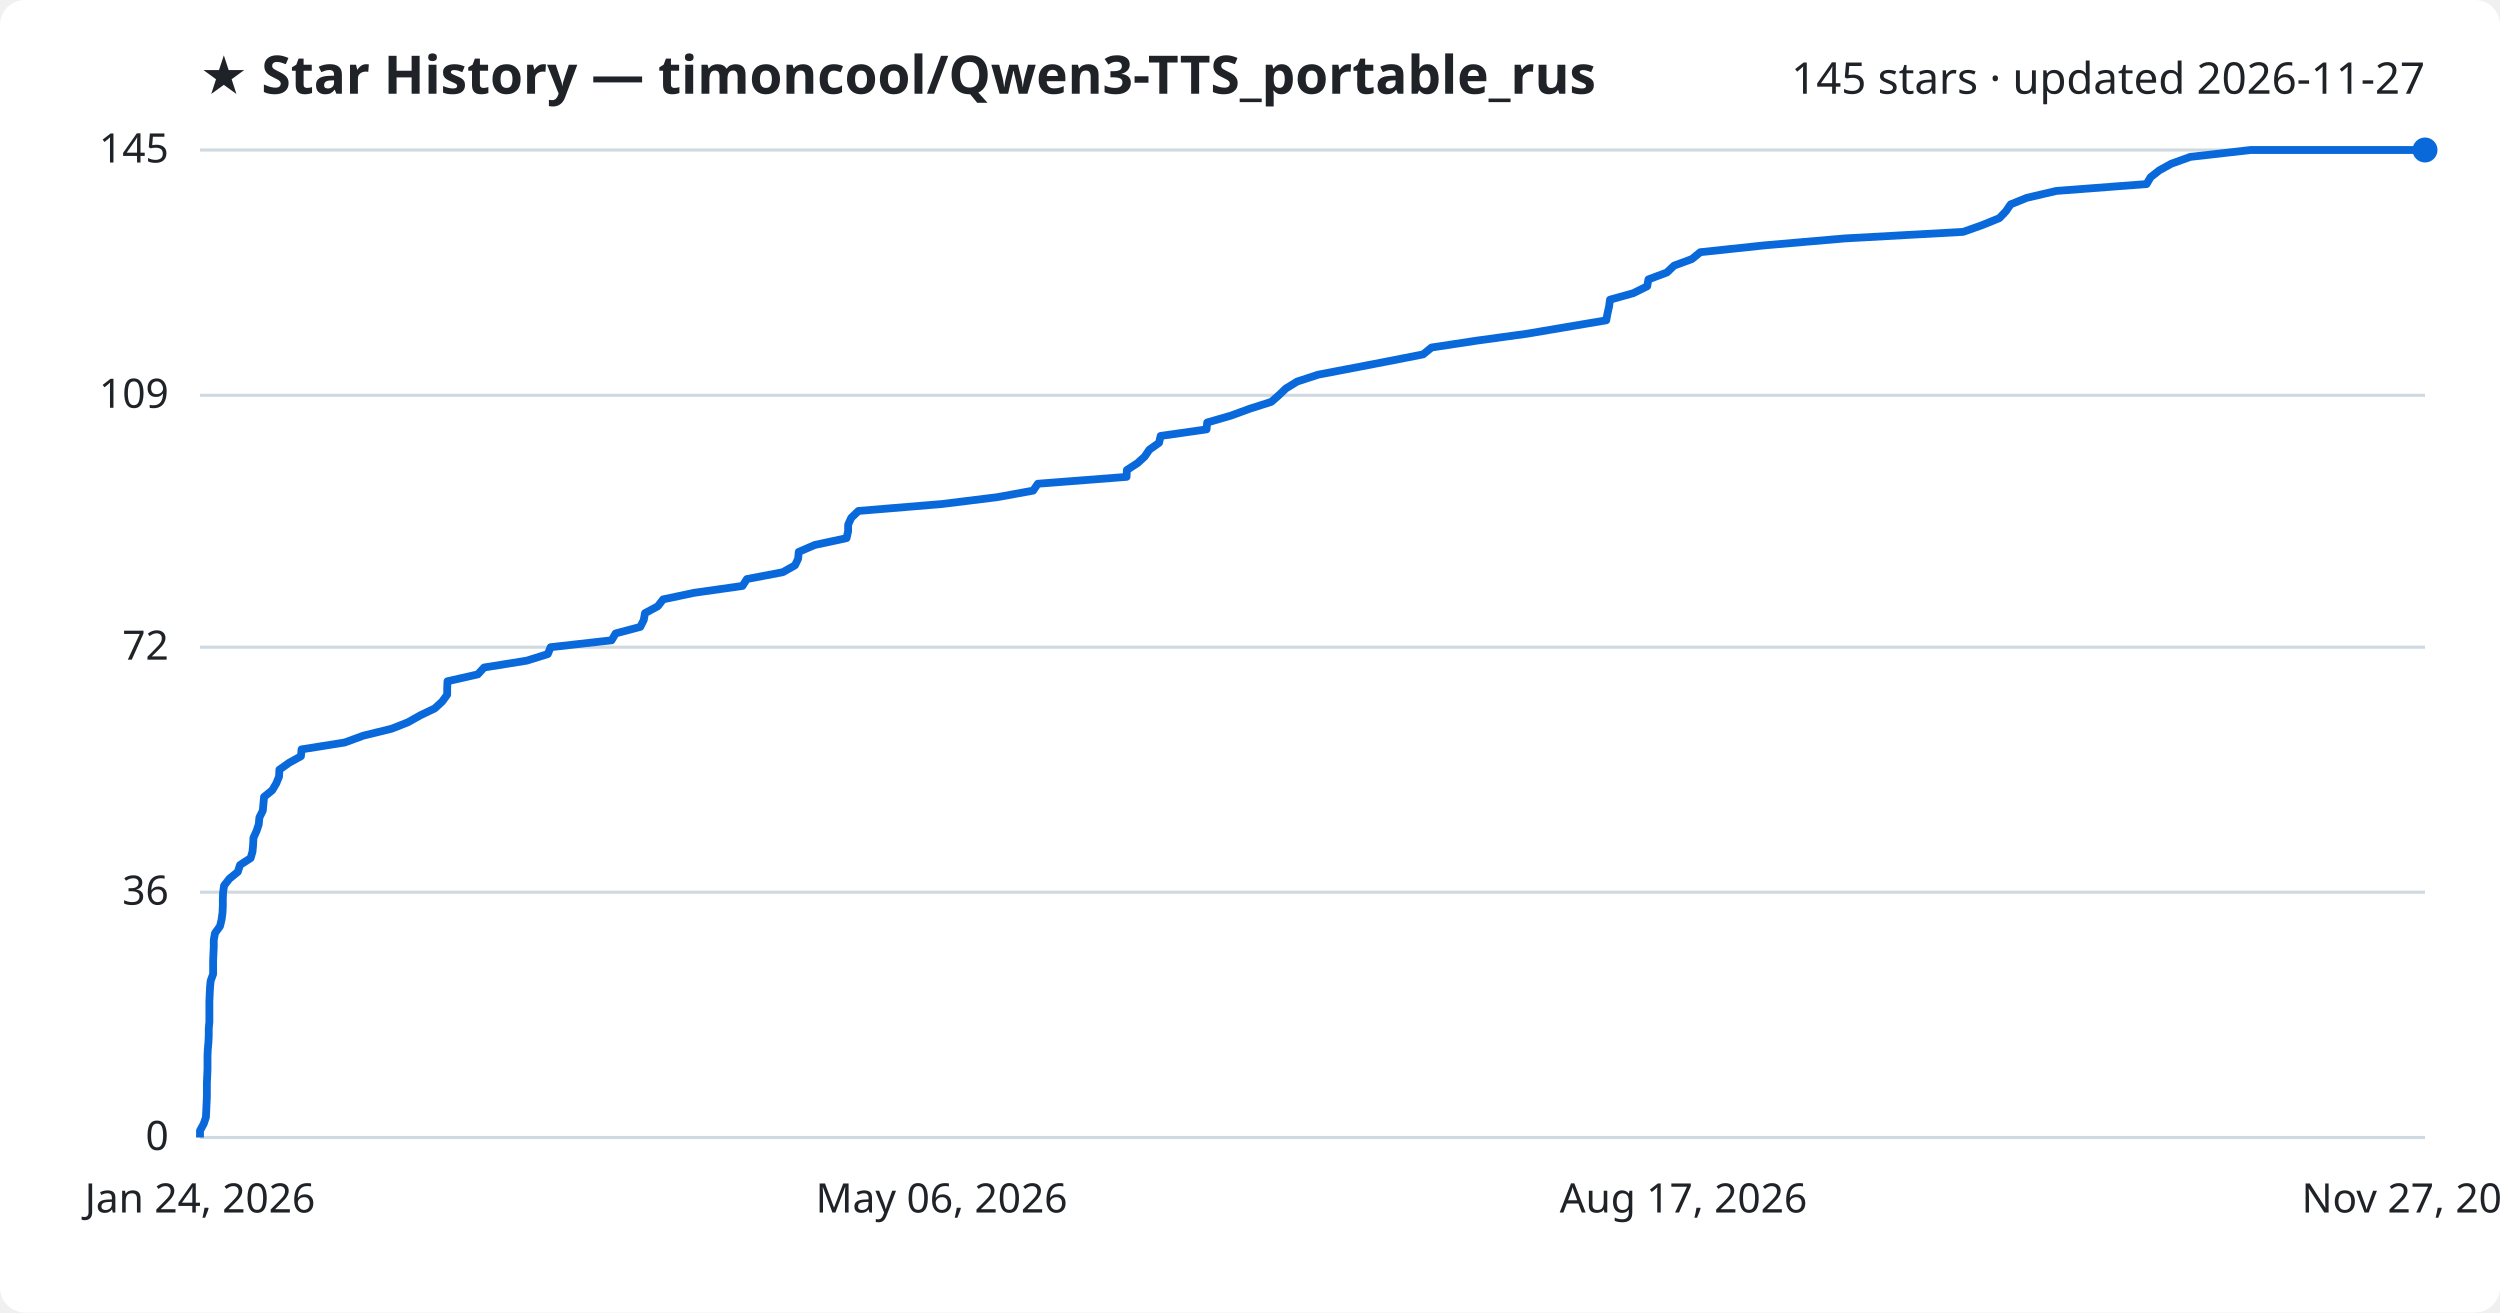
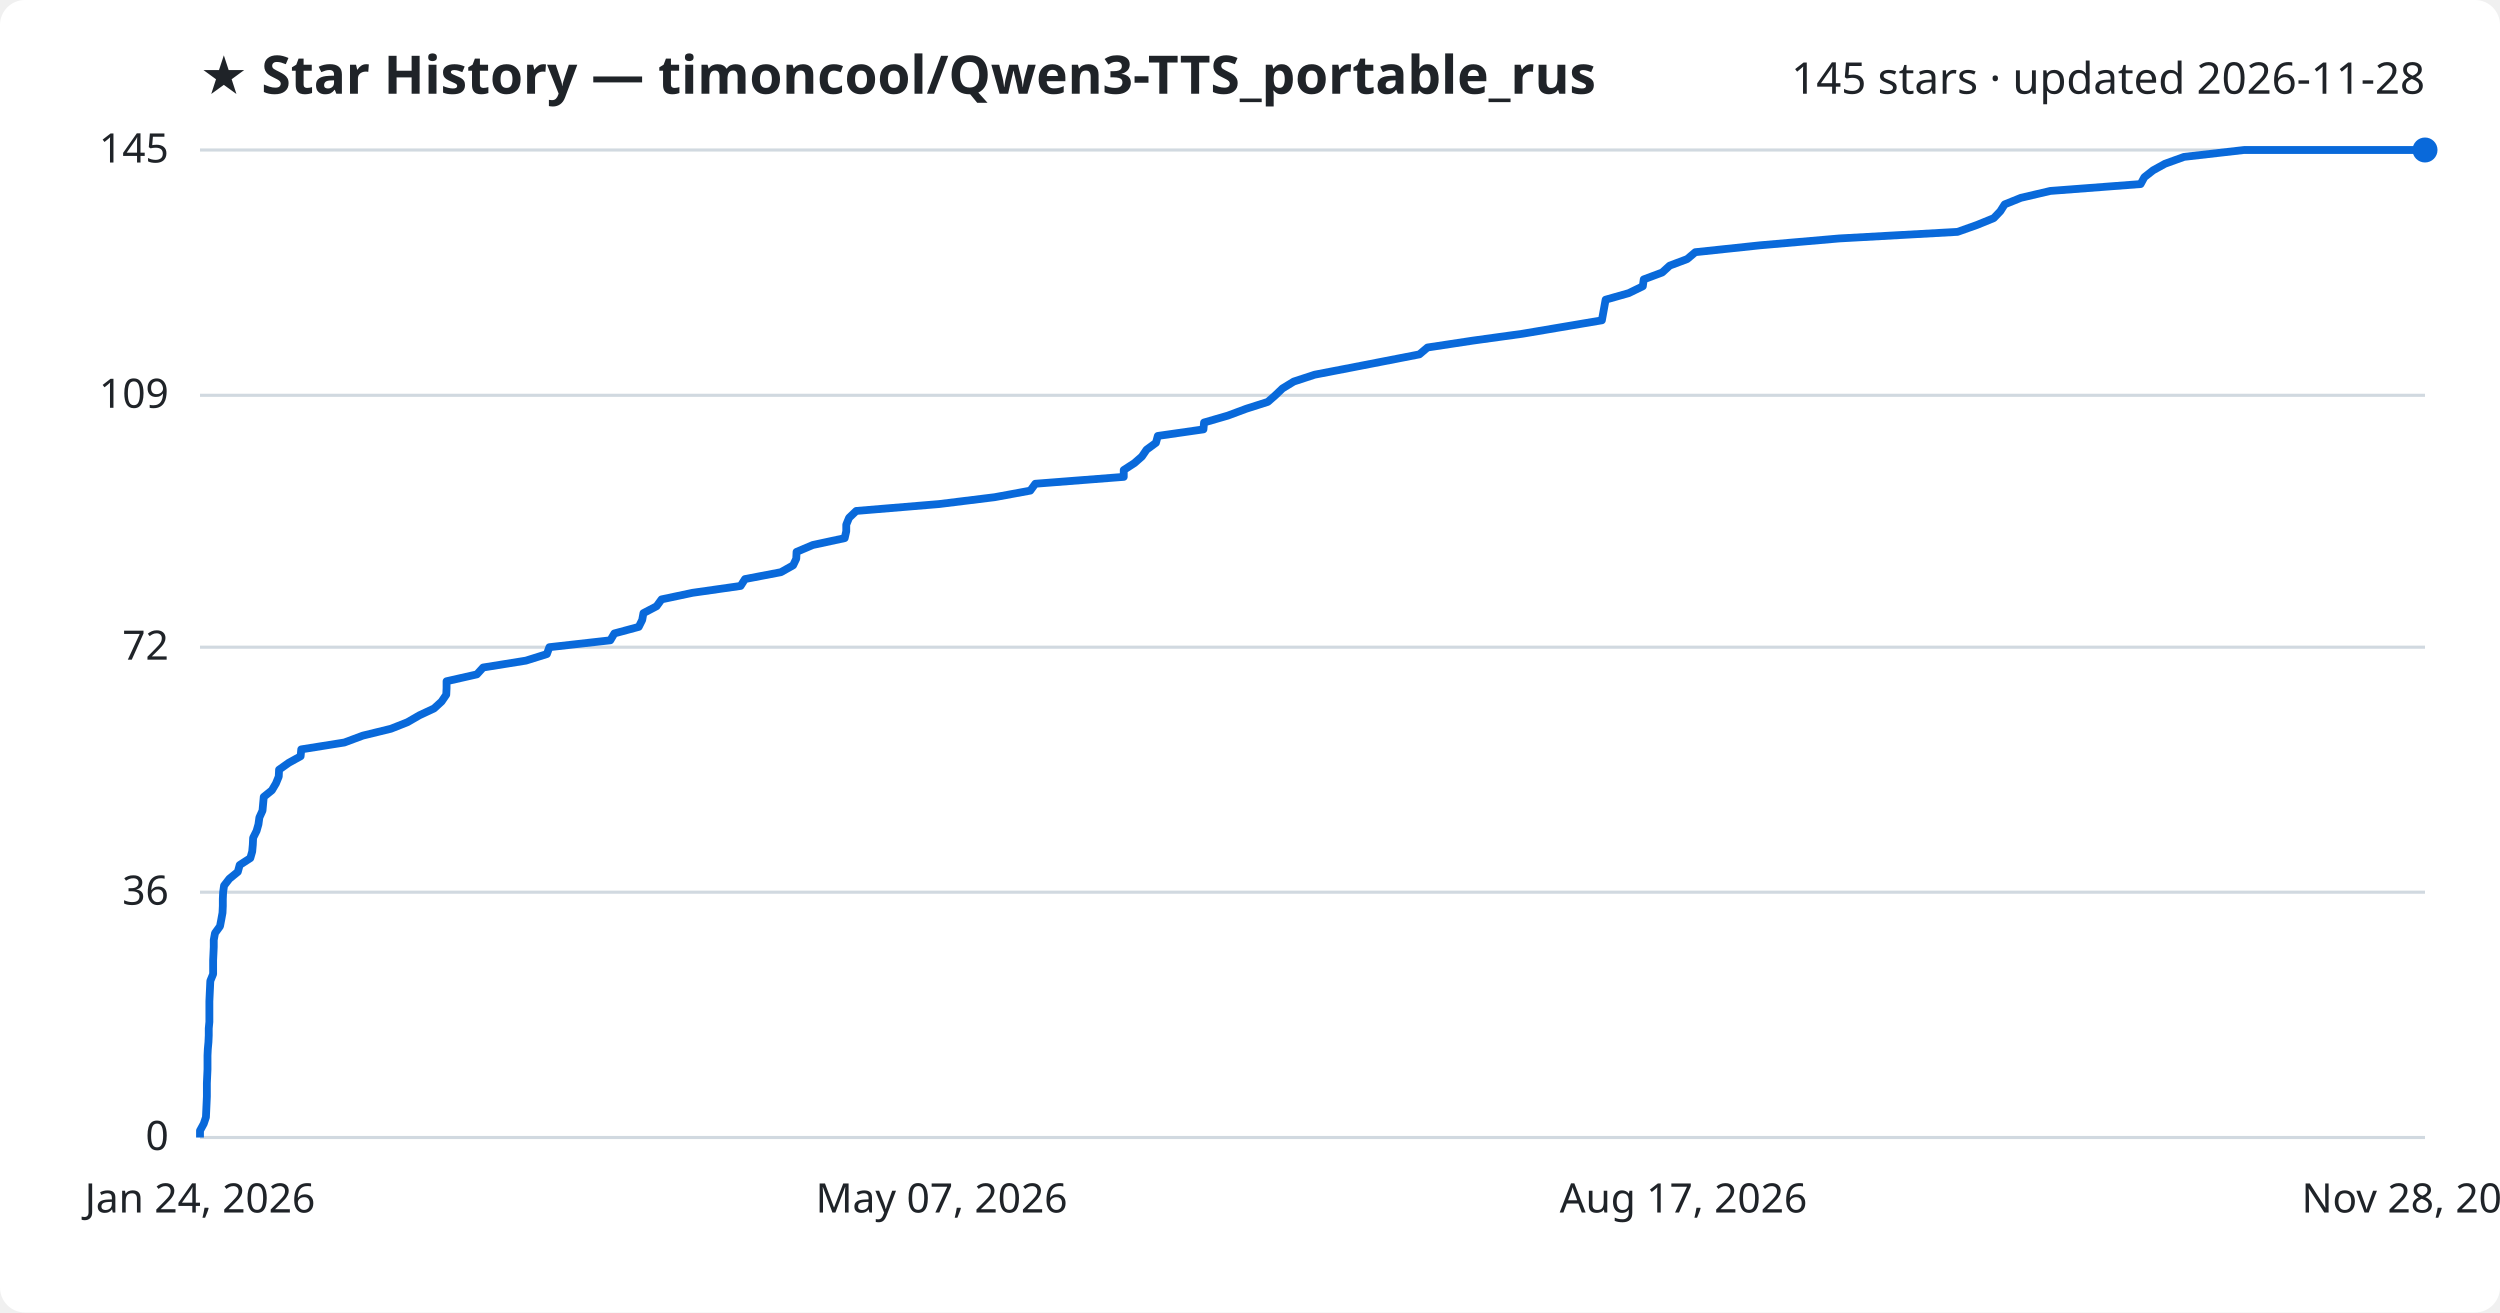
<svg xmlns="http://www.w3.org/2000/svg" viewBox="0 0 800 420" font-family="Segoe UI, sans-serif">
  <rect width="800" height="420" fill="#ffffff" rx="8" />
  <text x="64" y="30" fill="#1f2328" font-size="17" font-weight="700">★ Star History — timoncool/Qwen3-TTS_portable_rus</text>
-   <text x="776" y="30" fill="#1f2328" font-size="14" text-anchor="end">145 stars · updated 2026-11-27</text>
+   <text x="776" y="30" fill="#1f2328" font-size="14" text-anchor="end">145 stars · updated 2026-11-28</text>
  <line x1="64" y1="364.0" x2="776" y2="364.0" stroke="#d1d9e0" stroke-width="1" />
  <text x="54" y="368.0" fill="#1f2328" font-size="13" text-anchor="end">0</text>
  <line x1="64" y1="285.5" x2="776" y2="285.5" stroke="#d1d9e0" stroke-width="1" />
  <text x="54" y="289.5" fill="#1f2328" font-size="13" text-anchor="end">36</text>
  <line x1="64" y1="207.1" x2="776" y2="207.1" stroke="#d1d9e0" stroke-width="1" />
  <text x="54" y="211.1" fill="#1f2328" font-size="13" text-anchor="end">72</text>
  <line x1="64" y1="126.5" x2="776" y2="126.5" stroke="#d1d9e0" stroke-width="1" />
  <text x="54" y="130.5" fill="#1f2328" font-size="13" text-anchor="end">109</text>
  <line x1="64" y1="48.0" x2="776" y2="48.0" stroke="#d1d9e0" stroke-width="1" />
  <text x="54" y="52.0" fill="#1f2328" font-size="13" text-anchor="end">145</text>
-   <path d="M64.0,364.0 L64.0,361.8 L65.2,359.6 L65.9,357.5 L66.0,355.3 L66.1,353.1 L66.2,350.9 L66.2,348.7 L66.2,346.6 L66.3,344.4 L66.4,342.2 L66.4,340.0 L66.4,337.8 L66.5,335.7 L66.7,333.5 L66.8,331.3 L66.8,329.1 L67.0,327.0 L67.0,324.8 L67.0,322.6 L67.0,320.4 L67.1,318.2 L67.2,316.1 L67.4,313.9 L68.2,311.7 L68.2,309.5 L68.2,307.3 L68.3,305.2 L68.4,303.0 L68.4,300.8 L68.8,298.6 L70.4,296.4 L70.9,294.3 L71.2,292.1 L71.3,289.9 L71.3,287.7 L71.4,285.5 L71.7,283.4 L73.4,281.2 L76.1,279.0 L76.8,276.8 L80.2,274.6 L80.8,272.5 L81.0,270.3 L81.1,268.1 L82.1,265.9 L82.8,263.8 L83.0,261.6 L84.1,259.4 L84.3,257.2 L84.5,255.0 L87.1,252.9 L88.4,250.7 L89.3,248.5 L89.4,246.3 L92.5,244.1 L96.3,242.0 L96.5,239.8 L110.3,237.6 L116.3,235.4 L125.3,233.2 L130.6,231.1 L134.5,228.9 L139.1,226.7 L141.5,224.5 L143.1,222.3 L143.1,220.2 L143.2,218.0 L152.9,215.8 L154.9,213.6 L168.6,211.4 L175.3,209.3 L176.2,207.1 L195.7,204.9 L197.0,202.7 L204.9,200.6 L206.0,198.4 L206.4,196.2 L210.5,194.0 L212.2,191.8 L222.1,189.7 L237.6,187.5 L239.0,185.3 L250.5,183.1 L254.4,180.9 L255.4,178.8 L255.6,176.6 L260.7,174.4 L270.9,172.2 L271.4,170.0 L271.4,167.9 L272.4,165.7 L274.7,163.5 L301.3,161.3 L319.1,159.1 L330.6,157.0 L332.1,154.8 L360.5,152.6 L360.6,150.4 L364.0,148.2 L366.3,146.1 L367.8,143.9 L370.9,141.7 L371.4,139.5 L386.1,137.4 L386.3,135.2 L393.9,133.0 L399.9,130.8 L406.8,128.6 L409.2,126.5 L411.5,124.3 L415.1,122.1 L421.8,119.9 L433.3,117.7 L444.2,115.6 L455.4,113.4 L458.1,111.2 L472.6,109.0 L488.6,106.8 L501.0,104.7 L514.0,102.5 L514.4,100.3 L514.9,98.1 L515.2,95.9 L522.7,93.8 L527.1,91.6 L527.5,89.4 L533.4,87.2 L535.7,85.0 L541.4,82.9 L544.1,80.7 L564.8,78.5 L590.3,76.3 L628.2,74.2 L634.4,72.0 L639.8,69.8 L641.9,67.6 L643.4,65.4 L648.6,63.3 L658.0,61.1 L686.9,58.9 L688.2,56.7 L691.0,54.5 L694.8,52.4 L700.9,50.2 L720.2,48.0 L776.0,48.0" fill="none" stroke="#0969da" stroke-width="2.5" stroke-linejoin="round" />
+   <path d="M64.0,364.0 L64.0,361.8 L65.2,359.6 L65.9,357.5 L66.0,355.3 L66.1,353.1 L66.2,350.9 L66.2,348.7 L66.2,346.6 L66.3,344.4 L66.4,342.2 L66.4,340.0 L66.4,337.8 L66.5,335.7 L66.7,333.5 L66.8,331.3 L66.8,329.1 L67.0,327.0 L67.0,324.8 L67.0,322.6 L67.0,320.4 L67.1,318.2 L67.2,316.1 L67.3,313.9 L68.2,311.7 L68.2,309.5 L68.2,307.3 L68.3,305.2 L68.4,303.0 L68.4,300.8 L68.8,298.6 L70.4,296.4 L70.8,294.3 L71.2,292.1 L71.3,289.9 L71.3,287.7 L71.4,285.5 L71.7,283.4 L73.4,281.2 L76.1,279.0 L76.7,276.8 L80.1,274.6 L80.7,272.5 L80.9,270.3 L81.0,268.1 L82.1,265.9 L82.7,263.8 L83.0,261.6 L84.0,259.4 L84.2,257.2 L84.4,255.0 L87.0,252.9 L88.3,250.7 L89.2,248.5 L89.3,246.3 L92.4,244.1 L96.2,242.0 L96.4,239.8 L110.2,237.6 L116.1,235.4 L125.1,233.2 L130.4,231.1 L134.2,228.9 L138.9,226.7 L141.3,224.5 L142.8,222.3 L142.9,220.2 L142.9,218.0 L152.6,215.8 L154.6,213.6 L168.3,211.4 L175.0,209.3 L175.8,207.1 L195.3,204.9 L196.6,202.7 L204.4,200.6 L205.5,198.4 L205.9,196.2 L210.1,194.0 L211.7,191.8 L221.6,189.7 L237.0,187.5 L238.4,185.3 L249.9,183.1 L253.8,180.9 L254.8,178.8 L254.9,176.6 L260.1,174.4 L270.3,172.2 L270.8,170.0 L270.8,167.9 L271.7,165.7 L274.0,163.5 L300.5,161.3 L318.3,159.1 L329.7,157.0 L331.3,154.8 L359.6,152.6 L359.6,150.4 L363.0,148.2 L365.4,146.1 L366.9,143.9 L369.9,141.7 L370.5,139.5 L385.1,137.4 L385.3,135.2 L392.9,133.0 L398.8,130.8 L405.7,128.6 L408.1,126.5 L410.4,124.3 L414.0,122.1 L420.7,119.9 L432.1,117.7 L442.9,115.6 L454.2,113.4 L456.8,111.2 L471.3,109.0 L487.2,106.8 L499.6,104.7 L512.6,102.5 L513.0,100.3 L513.4,98.1 L513.8,95.9 L521.2,93.8 L525.7,91.6 L526.0,89.4 L531.9,87.2 L534.3,85.0 L539.9,82.9 L542.5,80.7 L563.2,78.5 L588.6,76.3 L626.4,74.2 L632.6,72.0 L638.0,69.8 L640.1,67.6 L641.5,65.4 L646.7,63.3 L656.1,61.1 L685.0,58.9 L686.2,56.7 L689.0,54.5 L692.8,52.4 L698.9,50.2 L718.1,48.0 L776.0,48.0" fill="none" stroke="#0969da" stroke-width="2.5" stroke-linejoin="round" />
  <circle cx="776.0" cy="48.0" r="4" fill="#0969da" />
  <text x="64.0" y="388" fill="#1f2328" font-size="13" text-anchor="middle">Jan 24, 2026</text>
-   <text x="301.3" y="388" fill="#1f2328" font-size="13" text-anchor="middle">May 06, 2026</text>
+   <text x="301.3" y="388" fill="#1f2328" font-size="13" text-anchor="middle">May 07, 2026</text>
  <text x="538.7" y="388" fill="#1f2328" font-size="13" text-anchor="middle">Aug 17, 2026</text>
-   <text x="776.0" y="388" fill="#1f2328" font-size="13" text-anchor="middle">Nov 27, 2026</text>
+   <text x="776.0" y="388" fill="#1f2328" font-size="13" text-anchor="middle">Nov 28, 2026</text>
</svg>
